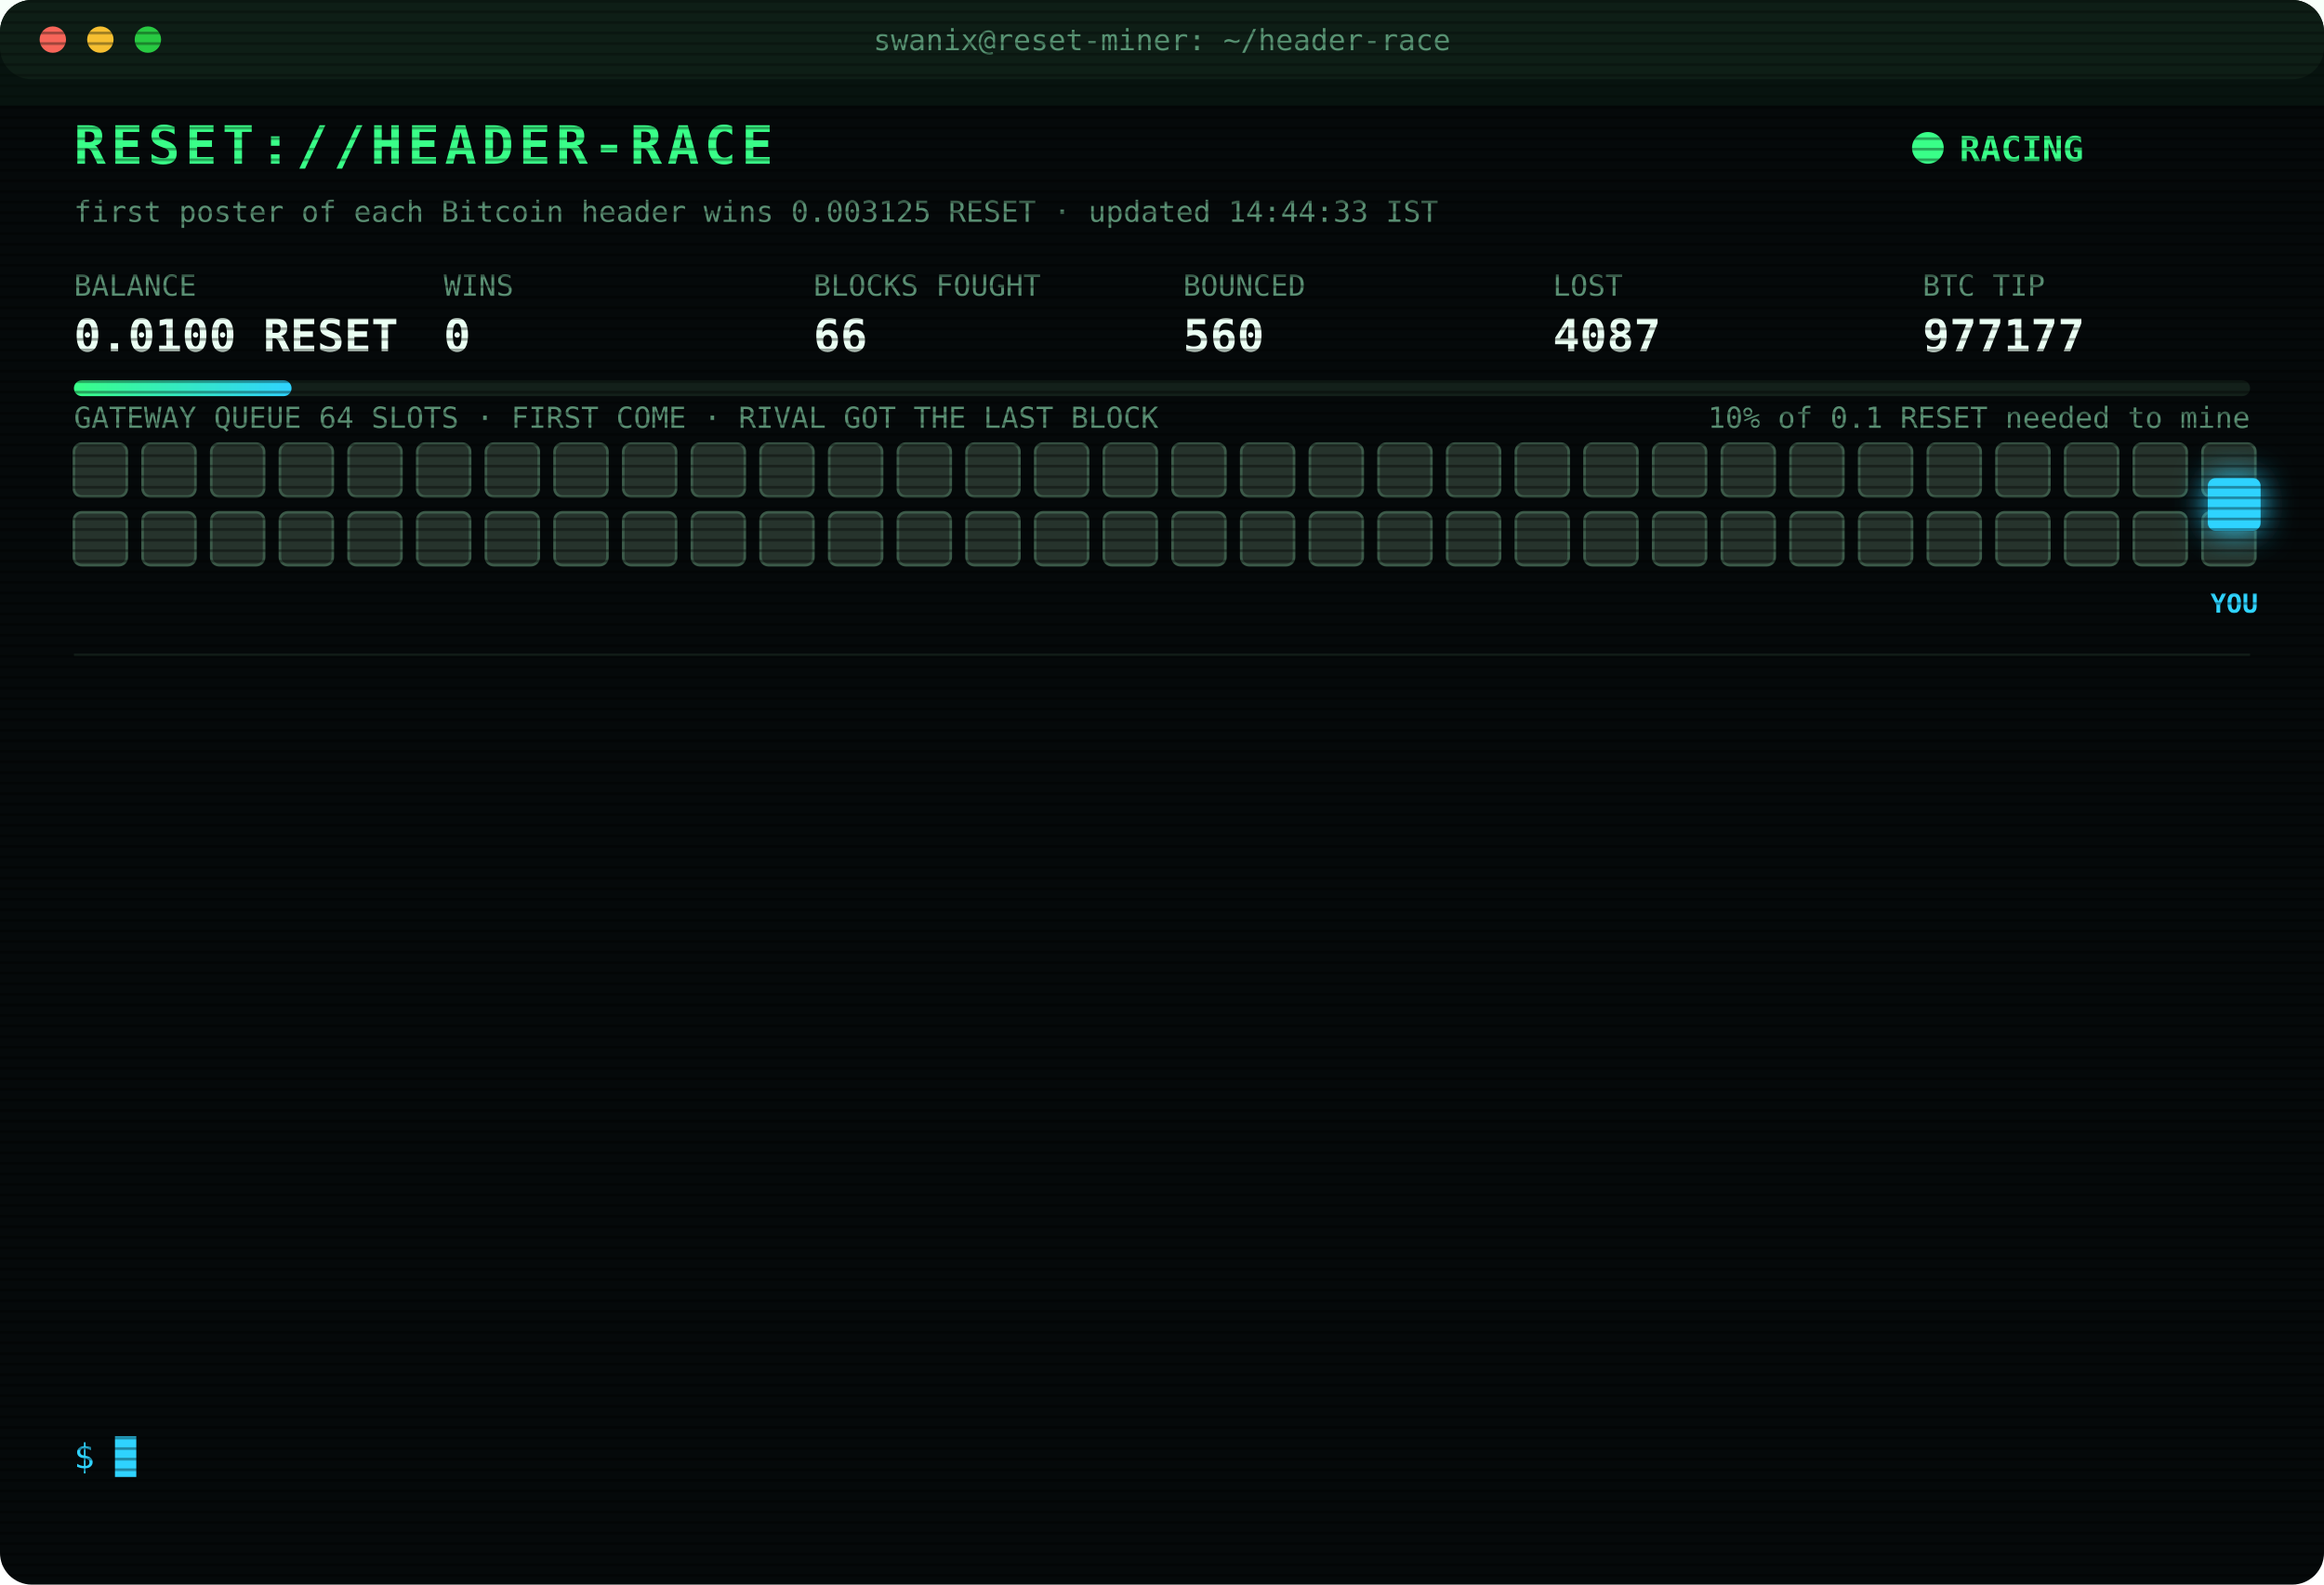
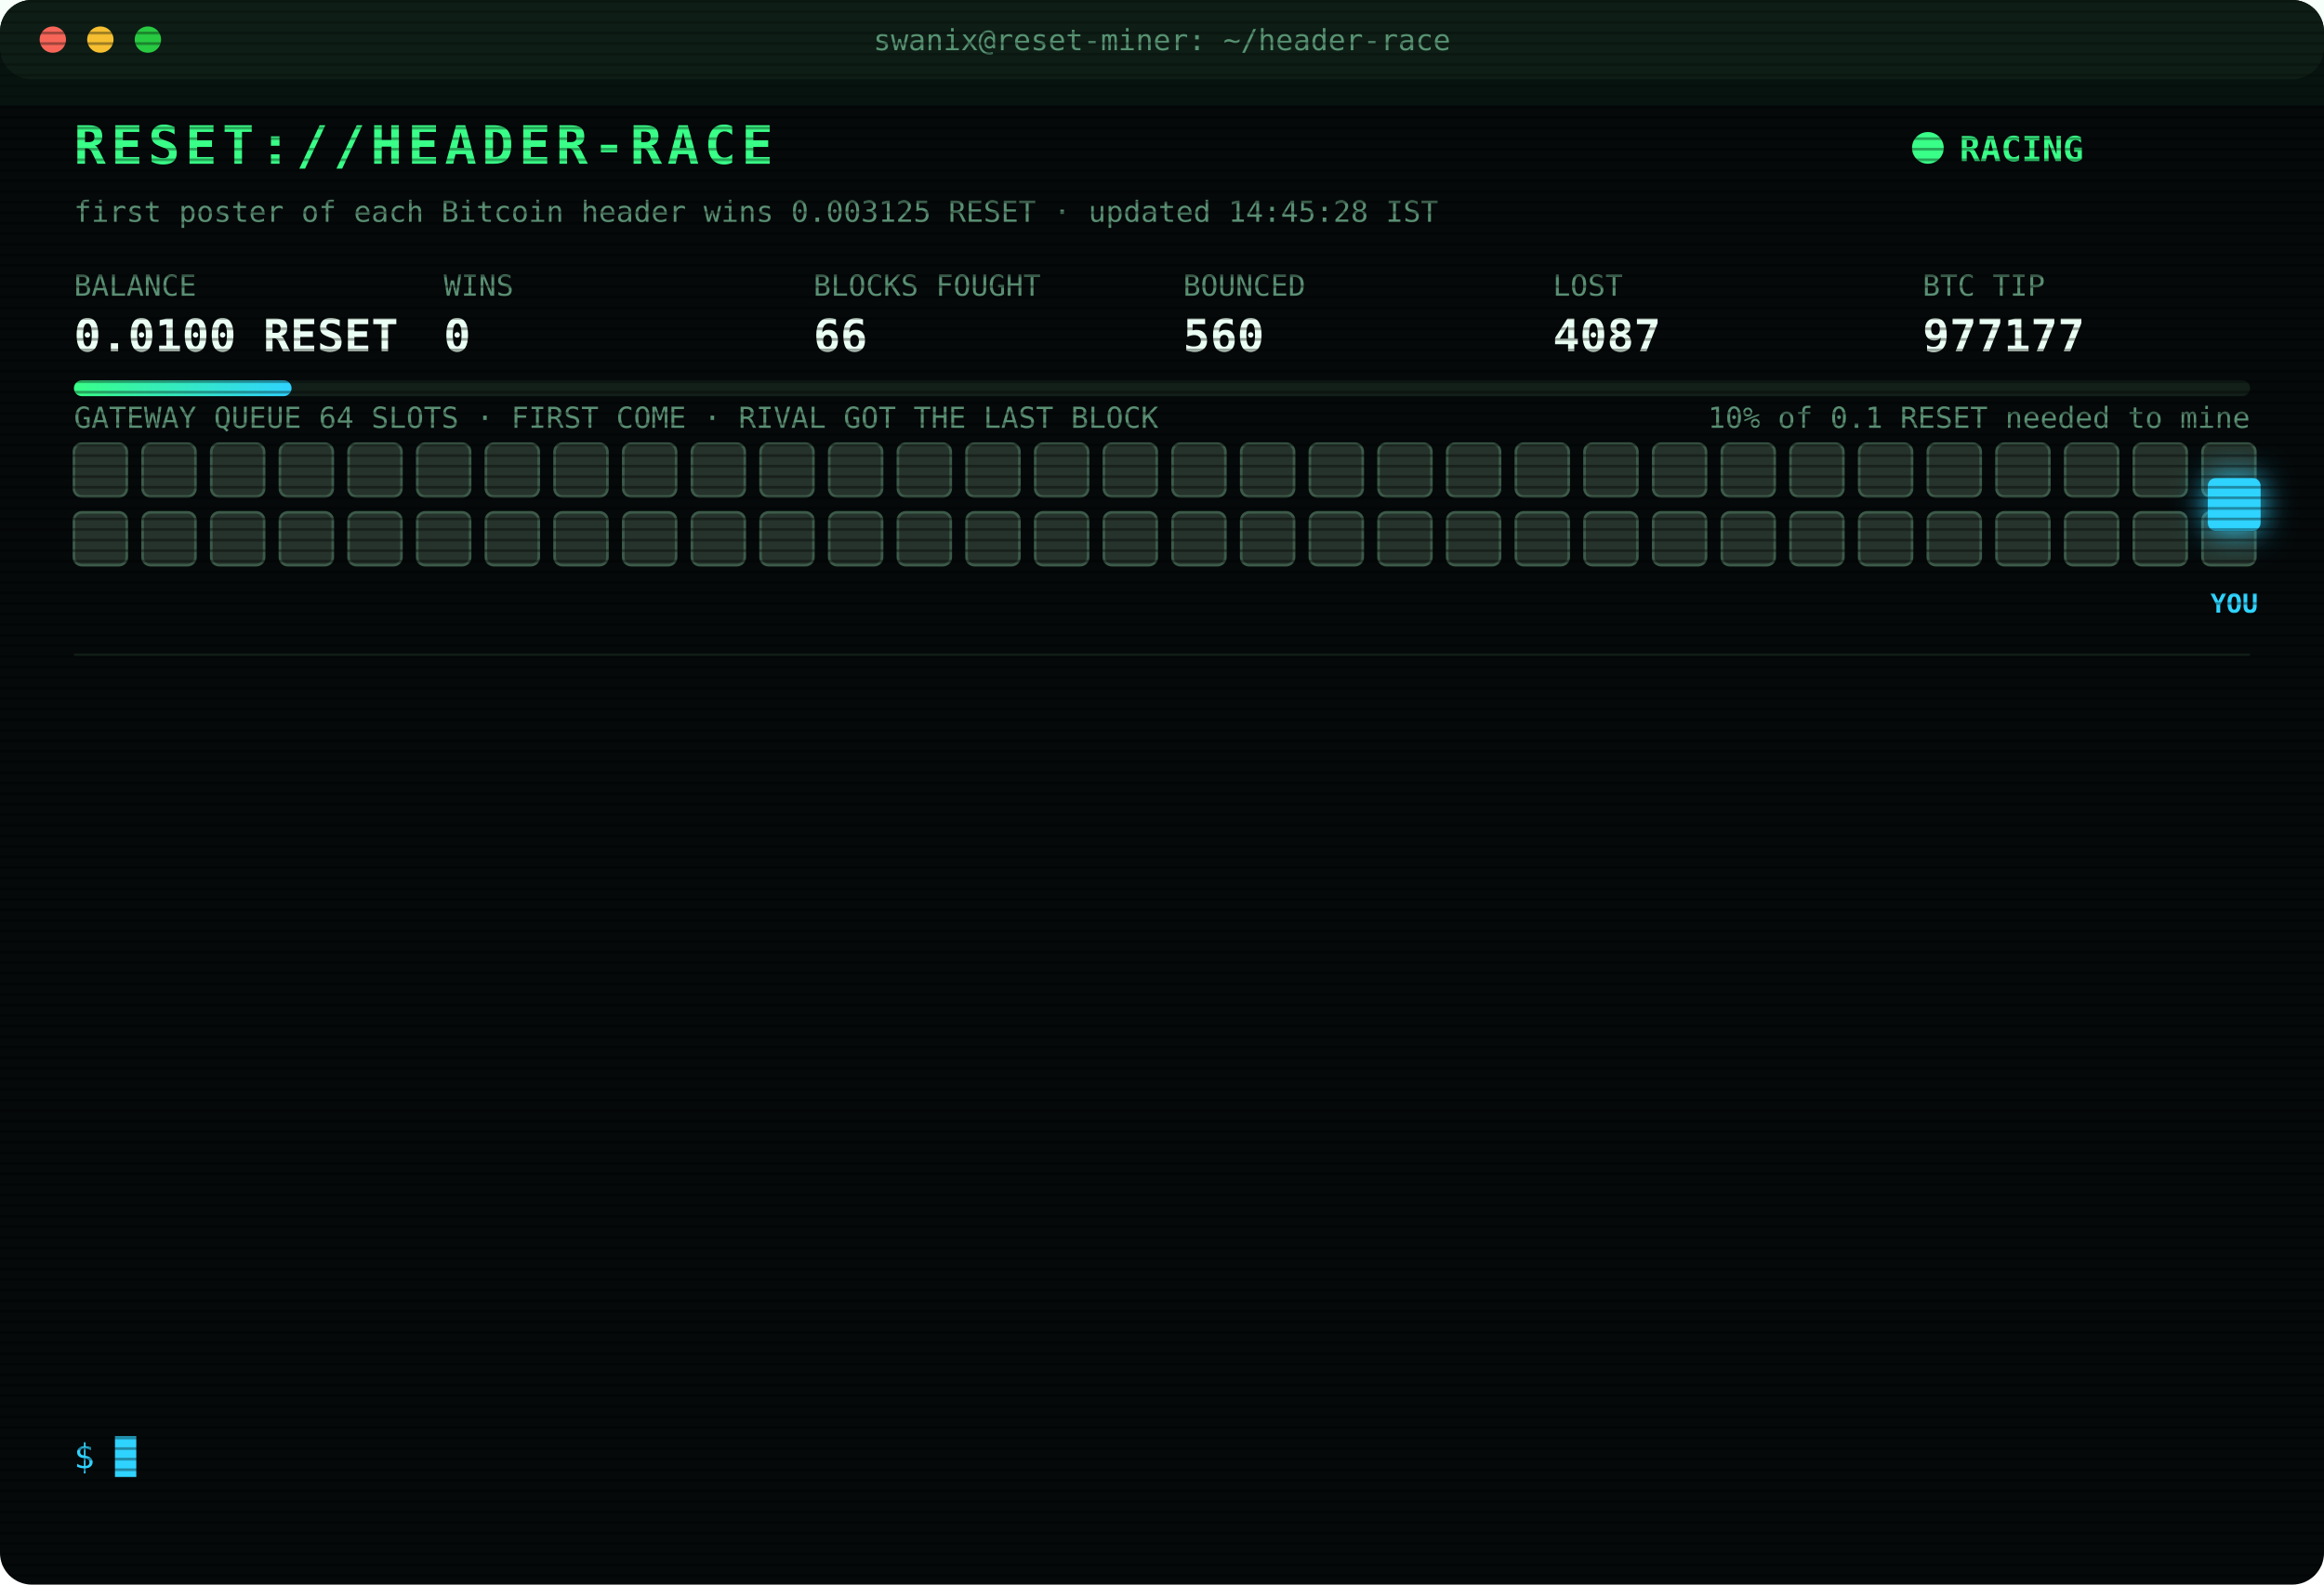
<svg xmlns="http://www.w3.org/2000/svg" width="880" height="600" viewBox="0 0 880 600" font-family="ui-monospace,SFMono-Regular,Menlo,Consolas,monospace">
  <style>
text{font-size:13px;fill:#7CFFB2}
.title{font-size:20px;font-weight:700;fill:#39FF88;letter-spacing:2px;animation:glitch 3s infinite steps(1)}
.sub{fill:#2fd3ff}.k{fill:#5a8f73;font-size:11px}.v{font-size:17px;font-weight:700;fill:#eafff3}
.ts{fill:#3f6b56}.boot{fill:#2fd3ff}.dim{fill:#5a8f73}.bad{fill:#ff4d6d}.warn{fill:#ffd23f}.mag{fill:#ff5cf0}.win{fill:#39FF88;font-weight:700}
.tag{font-size:10px;fill:#2fd3ff;font-weight:700}
.rival{fill:#26332c;stroke:#3c5a49;animation:jam 1.2s infinite alternate}
.idle{fill:#141c18;stroke:#22302a;animation:breathe 4s infinite}
.me{fill:#2fd3ff;filter:drop-shadow(0 0 6px #2fd3ff)}
.hover{animation:nudge 1.1s infinite ease-in-out}.bounce{animation:kick 1.4s infinite}
.ln{opacity:0;animation:in .4s forwards}
.cur{animation:blink 1s infinite steps(1)}
.scan{animation:scan 6s infinite linear}
.led{animation:blink 1.4s infinite}
@keyframes in{from{opacity:0;transform:translateX(-6px)}to{opacity:1;transform:none}}
@keyframes blink{50%{opacity:0}}
@keyframes jam{to{fill:#33463b}}
@keyframes breathe{50%{opacity:.4}}
@keyframes nudge{50%{transform:translateX(-10px)}}
@keyframes kick{0%,100%{transform:none}30%{transform:translateX(-14px)}55%{transform:translateX(10px) translateY(-6px)}}
@keyframes glitch{0%,92%{transform:none}93%{transform:translateX(2px);fill:#ff4d6d}95%{transform:translateX(-2px);fill:#2fd3ff}97%{transform:none}}
@keyframes scan{from{transform:translateY(-40px)}to{transform:translateY(600px)}}
</style>
  <defs>
    <pattern id="sl" width="4" height="4" patternUnits="userSpaceOnUse">
      <rect width="4" height="1" fill="#000" opacity=".35" />
    </pattern>
    <linearGradient id="bar">
      <stop offset="0" stop-color="#39FF88" />
      <stop offset="1" stop-color="#2fd3ff" />
    </linearGradient>
  </defs>
  <rect width="880" height="600" rx="12" fill="#05090a" />
  <rect width="880" height="30" rx="12" fill="#0d1512" />
  <circle cx="20" cy="15" r="5" fill="#ff5f57" />
  <circle cx="38" cy="15" r="5" fill="#febc2e" />
  <circle cx="56" cy="15" r="5" fill="#28c840" />
  <text x="440" y="19" text-anchor="middle" class="k">swanix@reset-miner: ~/header-race</text>
  <text x="28" y="62" class="title">RESET://HEADER-RACE</text>
  <circle class="led" cx="730" cy="56" r="6" fill="#39FF88" />
  <text x="742" y="61" class="win">RACING</text>
-   <text x="28" y="84" class="k">first poster of each Bitcoin header wins 0.003125 RESET · updated 14:44:33 IST</text>
+   <text x="28" y="84" class="k">first poster of each Bitcoin header wins 0.003125 RESET · updated 14:45:28 IST</text>
  <text x="28" y="112" class="k">BALANCE</text>
  <text x="28" y="133" class="v">0.0100 RESET</text>
  <text x="168" y="112" class="k">WINS</text>
  <text x="168" y="133" class="v">0</text>
  <text x="308" y="112" class="k">BLOCKS FOUGHT</text>
  <text x="308" y="133" class="v">66</text>
  <text x="448" y="112" class="k">BOUNCED</text>
  <text x="448" y="133" class="v">560</text>
  <text x="588" y="112" class="k">LOST</text>
  <text x="588" y="133" class="v">4087</text>
  <text x="728" y="112" class="k">BTC TIP</text>
  <text x="728" y="133" class="v">977177</text>
  <rect x="28" y="144" width="824" height="6" rx="3" fill="#13201a" />
  <rect x="28" y="144" width="82.4" height="6" rx="3" fill="url(#bar)" />
  <text x="852" y="162" text-anchor="end" class="k">10% of 0.1 RESET needed to mine</text>
  <text x="28" y="162" class="k">GATEWAY QUEUE 64 SLOTS · FIRST COME · RIVAL GOT THE LAST BLOCK</text>
  <rect class="rival" x="28" y="168" width="20" height="20" rx="3" style="animation-delay:0.00s" />
  <rect class="rival" x="54" y="168" width="20" height="20" rx="3" style="animation-delay:0.05s" />
  <rect class="rival" x="80" y="168" width="20" height="20" rx="3" style="animation-delay:0.10s" />
  <rect class="rival" x="106" y="168" width="20" height="20" rx="3" style="animation-delay:0.15s" />
  <rect class="rival" x="132" y="168" width="20" height="20" rx="3" style="animation-delay:0.20s" />
  <rect class="rival" x="158" y="168" width="20" height="20" rx="3" style="animation-delay:0.25s" />
  <rect class="rival" x="184" y="168" width="20" height="20" rx="3" style="animation-delay:0.30s" />
  <rect class="rival" x="210" y="168" width="20" height="20" rx="3" style="animation-delay:0.35s" />
  <rect class="rival" x="236" y="168" width="20" height="20" rx="3" style="animation-delay:0.40s" />
  <rect class="rival" x="262" y="168" width="20" height="20" rx="3" style="animation-delay:0.45s" />
  <rect class="rival" x="288" y="168" width="20" height="20" rx="3" style="animation-delay:0.50s" />
  <rect class="rival" x="314" y="168" width="20" height="20" rx="3" style="animation-delay:0.55s" />
  <rect class="rival" x="340" y="168" width="20" height="20" rx="3" style="animation-delay:0.60s" />
  <rect class="rival" x="366" y="168" width="20" height="20" rx="3" style="animation-delay:0.65s" />
  <rect class="rival" x="392" y="168" width="20" height="20" rx="3" style="animation-delay:0.70s" />
  <rect class="rival" x="418" y="168" width="20" height="20" rx="3" style="animation-delay:0.75s" />
  <rect class="rival" x="444" y="168" width="20" height="20" rx="3" style="animation-delay:0.80s" />
  <rect class="rival" x="470" y="168" width="20" height="20" rx="3" style="animation-delay:0.85s" />
  <rect class="rival" x="496" y="168" width="20" height="20" rx="3" style="animation-delay:0.90s" />
  <rect class="rival" x="522" y="168" width="20" height="20" rx="3" style="animation-delay:0.95s" />
  <rect class="rival" x="548" y="168" width="20" height="20" rx="3" style="animation-delay:1.00s" />
  <rect class="rival" x="574" y="168" width="20" height="20" rx="3" style="animation-delay:1.05s" />
  <rect class="rival" x="600" y="168" width="20" height="20" rx="3" style="animation-delay:1.10s" />
  <rect class="rival" x="626" y="168" width="20" height="20" rx="3" style="animation-delay:1.15s" />
  <rect class="rival" x="652" y="168" width="20" height="20" rx="3" style="animation-delay:1.20s" />
  <rect class="rival" x="678" y="168" width="20" height="20" rx="3" style="animation-delay:1.25s" />
  <rect class="rival" x="704" y="168" width="20" height="20" rx="3" style="animation-delay:1.30s" />
  <rect class="rival" x="730" y="168" width="20" height="20" rx="3" style="animation-delay:1.35s" />
  <rect class="rival" x="756" y="168" width="20" height="20" rx="3" style="animation-delay:1.40s" />
  <rect class="rival" x="782" y="168" width="20" height="20" rx="3" style="animation-delay:1.45s" />
  <rect class="rival" x="808" y="168" width="20" height="20" rx="3" style="animation-delay:1.50s" />
  <rect class="rival" x="834" y="168" width="20" height="20" rx="3" style="animation-delay:1.55s" />
  <rect class="rival" x="28" y="194" width="20" height="20" rx="3" style="animation-delay:1.60s" />
  <rect class="rival" x="54" y="194" width="20" height="20" rx="3" style="animation-delay:1.65s" />
  <rect class="rival" x="80" y="194" width="20" height="20" rx="3" style="animation-delay:1.70s" />
  <rect class="rival" x="106" y="194" width="20" height="20" rx="3" style="animation-delay:1.75s" />
  <rect class="rival" x="132" y="194" width="20" height="20" rx="3" style="animation-delay:1.80s" />
  <rect class="rival" x="158" y="194" width="20" height="20" rx="3" style="animation-delay:1.85s" />
  <rect class="rival" x="184" y="194" width="20" height="20" rx="3" style="animation-delay:1.90s" />
  <rect class="rival" x="210" y="194" width="20" height="20" rx="3" style="animation-delay:1.95s" />
  <rect class="rival" x="236" y="194" width="20" height="20" rx="3" style="animation-delay:2.00s" />
  <rect class="rival" x="262" y="194" width="20" height="20" rx="3" style="animation-delay:2.05s" />
  <rect class="rival" x="288" y="194" width="20" height="20" rx="3" style="animation-delay:2.10s" />
  <rect class="rival" x="314" y="194" width="20" height="20" rx="3" style="animation-delay:2.15s" />
  <rect class="rival" x="340" y="194" width="20" height="20" rx="3" style="animation-delay:2.20s" />
  <rect class="rival" x="366" y="194" width="20" height="20" rx="3" style="animation-delay:2.25s" />
  <rect class="rival" x="392" y="194" width="20" height="20" rx="3" style="animation-delay:2.30s" />
  <rect class="rival" x="418" y="194" width="20" height="20" rx="3" style="animation-delay:2.35s" />
  <rect class="rival" x="444" y="194" width="20" height="20" rx="3" style="animation-delay:2.40s" />
  <rect class="rival" x="470" y="194" width="20" height="20" rx="3" style="animation-delay:2.45s" />
  <rect class="rival" x="496" y="194" width="20" height="20" rx="3" style="animation-delay:2.50s" />
  <rect class="rival" x="522" y="194" width="20" height="20" rx="3" style="animation-delay:2.55s" />
  <rect class="rival" x="548" y="194" width="20" height="20" rx="3" style="animation-delay:2.60s" />
  <rect class="rival" x="574" y="194" width="20" height="20" rx="3" style="animation-delay:2.65s" />
  <rect class="rival" x="600" y="194" width="20" height="20" rx="3" style="animation-delay:2.70s" />
  <rect class="rival" x="626" y="194" width="20" height="20" rx="3" style="animation-delay:2.75s" />
  <rect class="rival" x="652" y="194" width="20" height="20" rx="3" style="animation-delay:2.80s" />
  <rect class="rival" x="678" y="194" width="20" height="20" rx="3" style="animation-delay:2.85s" />
  <rect class="rival" x="704" y="194" width="20" height="20" rx="3" style="animation-delay:2.90s" />
  <rect class="rival" x="730" y="194" width="20" height="20" rx="3" style="animation-delay:2.95s" />
  <rect class="rival" x="756" y="194" width="20" height="20" rx="3" style="animation-delay:3.00s" />
  <rect class="rival" x="782" y="194" width="20" height="20" rx="3" style="animation-delay:3.05s" />
  <rect class="rival" x="808" y="194" width="20" height="20" rx="3" style="animation-delay:3.10s" />
  <rect class="rival" x="834" y="194" width="20" height="20" rx="3" style="animation-delay:3.15s" />
  <g class="hover">
    <rect class="me" x="836" y="181" width="20" height="20" rx="3" />
    <text class="tag" x="846" y="232" text-anchor="middle">YOU</text>
  </g>
  <line x1="28" x2="852" y1="248" y2="248" stroke="#13201a" />
  <g class="ln" style="animation-delay:0.40s">
    <text x="28" y="270" class="ts">13:06:53</text>
    <text x="104" y="270" class="bad">[LOST] #977167 taken by a rival miner</text>
  </g>
  <g class="ln" style="animation-delay:0.65s">
    <text x="28" y="292" class="ts">13:08:09</text>
    <text x="104" y="292" class="bad">[LOST] #977168 taken by a rival miner</text>
  </g>
  <g class="ln" style="animation-delay:0.90s">
    <text x="28" y="314" class="ts">13:13:55</text>
    <text x="104" y="314" class="bad">[LOST] #977169 taken by a rival miner</text>
  </g>
  <g class="ln" style="animation-delay:1.15s">
    <text x="28" y="336" class="ts">13:20:06</text>
    <text x="104" y="336" class="bad">[LOST] #977170 taken by a rival miner</text>
  </g>
  <g class="ln" style="animation-delay:1.40s">
    <text x="28" y="358" class="ts">13:25:44</text>
    <text x="104" y="358" class="bad">[LOST] #977171 taken by a rival miner</text>
  </g>
  <g class="ln" style="animation-delay:1.65s">
    <text x="28" y="380" class="ts">13:40:46</text>
    <text x="104" y="380" class="dim">[STINT END] calls 769 · wins 0</text>
  </g>
  <g class="ln" style="animation-delay:1.90s">
    <text x="28" y="402" class="ts">13:45:24</text>
    <text x="104" y="402" class="boot">[BOOT] racer v3 online · 3 feeds · stint 340m</text>
  </g>
  <g class="ln" style="animation-delay:2.15s">
    <text x="28" y="424" class="ts">13:47:32</text>
    <text x="104" y="424" class="bad">[LOST] #977172 taken by a rival miner</text>
  </g>
  <g class="ln" style="animation-delay:2.40s">
    <text x="28" y="446" class="ts">13:48:17</text>
    <text x="104" y="446" class="bad">[LOST] #977173 taken by a rival miner</text>
  </g>
  <g class="ln" style="animation-delay:2.65s">
    <text x="28" y="468" class="ts">14:03:37</text>
    <text x="104" y="468" class="bad">[LOST] #977174 taken by a rival miner</text>
  </g>
  <g class="ln" style="animation-delay:2.90s">
    <text x="28" y="490" class="ts">14:23:00</text>
    <text x="104" y="490" class="bad">[LOST] #977175 taken by a rival miner</text>
  </g>
  <g class="ln" style="animation-delay:3.15s">
    <text x="28" y="512" class="ts">14:39:17</text>
    <text x="104" y="512" class="bad">[LOST] #977176 taken by a rival miner</text>
  </g>
  <g class="ln" style="animation-delay:3.40s">
    <text x="28" y="534" class="ts">14:44:33</text>
    <text x="104" y="534" class="bad">[LOST] #977177 taken by a rival miner</text>
  </g>
  <text x="28" y="556" class="sub">$ <tspan class="cur">█</tspan>
  </text>
  <rect width="880" height="600" rx="12" fill="url(#sl)" pointer-events="none" />
  <rect class="scan" width="880" height="40" fill="#39FF88" opacity=".04" />
</svg>
